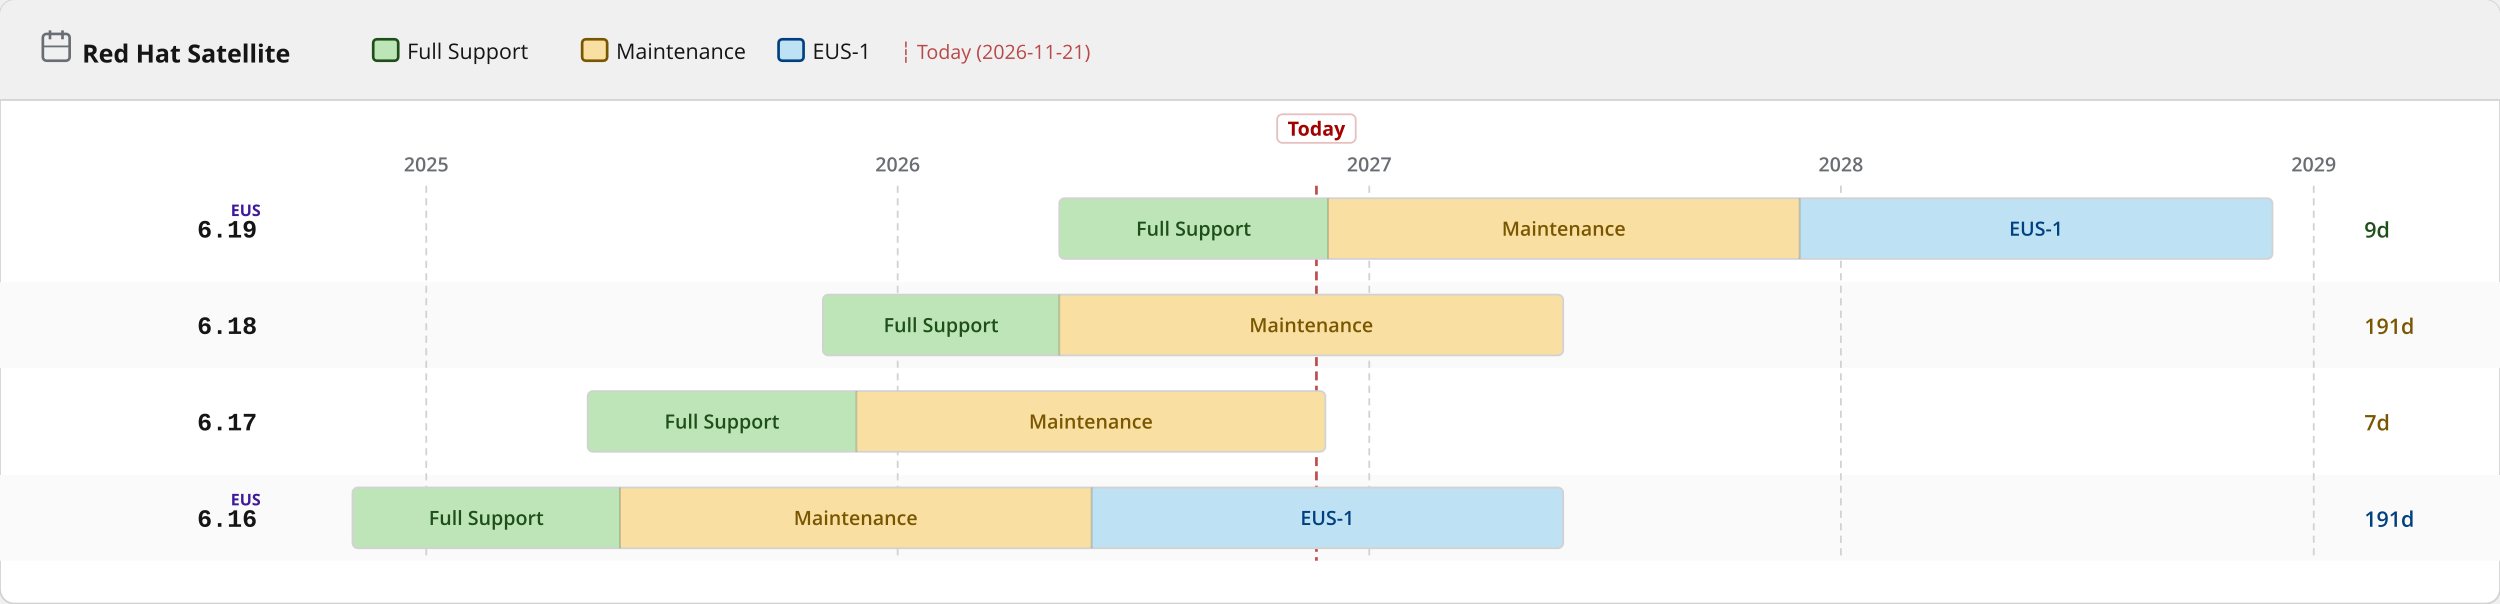
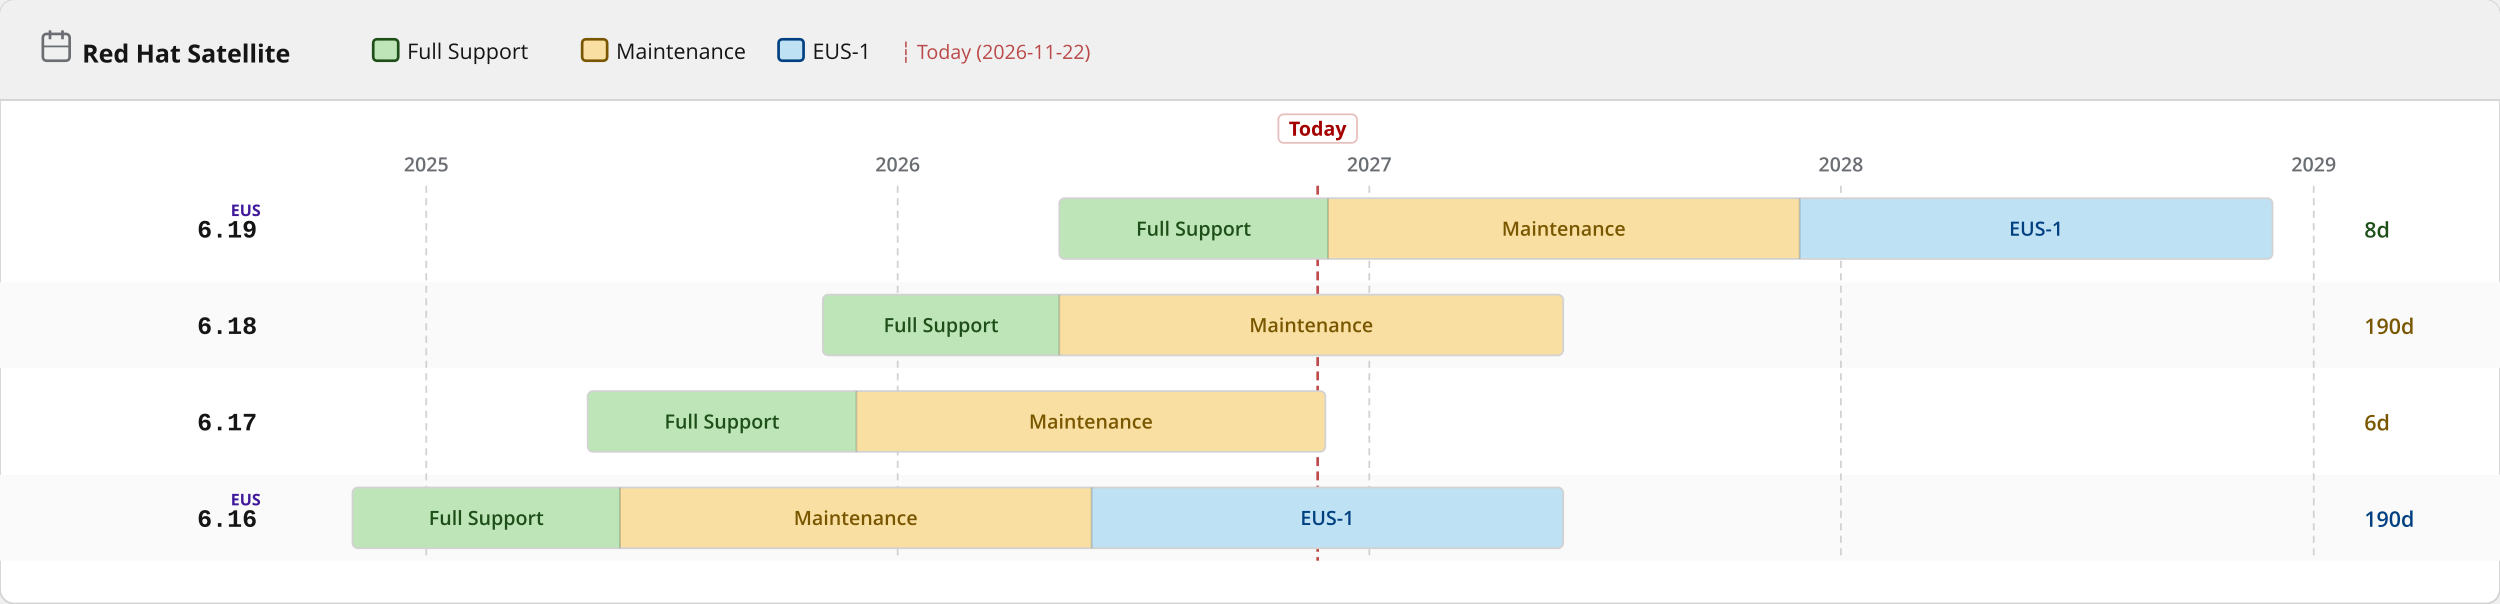
<svg xmlns="http://www.w3.org/2000/svg" width="1400" height="338" viewBox="0 0 1400 338">
  <defs>
    <pattern id="eol" patternUnits="userSpaceOnUse" width="6" height="6" patternTransform="rotate(135)">
      <line x1="0" y1="0" x2="0" y2="6" stroke="#a30000" stroke-width="2" opacity="0.25" />
    </pattern>
  </defs>
  <rect width="1400" height="338" rx="8" fill="#ffffff" stroke="#d2d2d2" stroke-width="1" />
  <rect width="1400" height="56" rx="8" fill="#f0f0f0" />
  <rect y="48" width="1400" height="8" fill="#f0f0f0" />
  <line x1="0" y1="56" x2="1400" y2="56" stroke="#d2d2d2" stroke-width="1" />
  <text x="46" y="35" font-family="RedHatDisplay,RedHatText,'Red Hat Display','Red Hat Text','Open Sans',system-ui,sans-serif" font-size="14" font-weight="700" fill="#151515">Red Hat Satellite</text>
  <rect x="24" y="19" width="15" height="15" rx="2" fill="none" stroke="#6a6e73" stroke-width="1.5" />
  <line x1="28" y1="17" x2="28" y2="22" stroke="#6a6e73" stroke-width="1.5" />
  <line x1="35" y1="17" x2="35" y2="22" stroke="#6a6e73" stroke-width="1.5" />
  <line x1="24" y1="26" x2="39" y2="26" stroke="#6a6e73" stroke-width="1" />
  <rect x="209.0" y="22" width="14" height="12" rx="2" fill="#bde5b8" stroke="#1e4f18" stroke-width="1.5" />
  <text x="228.0" y="33" font-family="RedHatDisplay,RedHatText,'Red Hat Display','Red Hat Text','Open Sans',system-ui,sans-serif" font-size="12" fill="#151515">Full Support</text>
  <rect x="326.0" y="22" width="14" height="12" rx="2" fill="#f9e0a2" stroke="#795600" stroke-width="1.5" />
  <text x="345.0" y="33" font-family="RedHatDisplay,RedHatText,'Red Hat Display','Red Hat Text','Open Sans',system-ui,sans-serif" font-size="12" fill="#151515">Maintenance</text>
  <rect x="436.0" y="22" width="14" height="12" rx="2" fill="#bee1f4" stroke="#004080" stroke-width="1.5" />
  <text x="455.0" y="33" font-family="RedHatDisplay,RedHatText,'Red Hat Display','Red Hat Text','Open Sans',system-ui,sans-serif" font-size="12" fill="#151515">EUS-1</text>
-   <text x="504.0" y="33" font-family="RedHatDisplay,RedHatText,'Red Hat Display','Red Hat Text','Open Sans',system-ui,sans-serif" font-size="11" fill="#a30000" opacity="0.7">┆ Today (2026-11-21)</text>
+   <text x="504.0" y="33" font-family="RedHatDisplay,RedHatText,'Red Hat Display','Red Hat Text','Open Sans',system-ui,sans-serif" font-size="11" fill="#a30000" opacity="0.7">┆ Today (2026-11-22)</text>
  <rect x="0" y="158" width="1400" height="48" fill="#fafafa" />
  <rect x="0" y="266" width="1400" height="48" fill="#fafafa" />
  <line x1="238.7" y1="104" x2="238.7" y2="314" stroke="#d2d2d2" stroke-width="1" stroke-dasharray="4 3" />
  <text x="238.7" y="96" text-anchor="middle" font-family="RedHatDisplay,RedHatText,'Red Hat Display','Red Hat Text','Open Sans',system-ui,sans-serif" font-size="11" font-weight="600" fill="#6a6e73">2025</text>
  <line x1="502.7" y1="104" x2="502.7" y2="314" stroke="#d2d2d2" stroke-width="1" stroke-dasharray="4 3" />
  <text x="502.7" y="96" text-anchor="middle" font-family="RedHatDisplay,RedHatText,'Red Hat Display','Red Hat Text','Open Sans',system-ui,sans-serif" font-size="11" font-weight="600" fill="#6a6e73">2026</text>
  <line x1="766.8" y1="104" x2="766.8" y2="314" stroke="#d2d2d2" stroke-width="1" stroke-dasharray="4 3" />
  <text x="766.8" y="96" text-anchor="middle" font-family="RedHatDisplay,RedHatText,'Red Hat Display','Red Hat Text','Open Sans',system-ui,sans-serif" font-size="11" font-weight="600" fill="#6a6e73">2027</text>
  <line x1="1030.9" y1="104" x2="1030.9" y2="314" stroke="#d2d2d2" stroke-width="1" stroke-dasharray="4 3" />
  <text x="1030.9" y="96" text-anchor="middle" font-family="RedHatDisplay,RedHatText,'Red Hat Display','Red Hat Text','Open Sans',system-ui,sans-serif" font-size="11" font-weight="600" fill="#6a6e73">2028</text>
  <line x1="1295.7" y1="104" x2="1295.7" y2="314" stroke="#d2d2d2" stroke-width="1" stroke-dasharray="4 3" />
  <text x="1295.7" y="96" text-anchor="middle" font-family="RedHatDisplay,RedHatText,'Red Hat Display','Red Hat Text','Open Sans',system-ui,sans-serif" font-size="11" font-weight="600" fill="#6a6e73">2029</text>
-   <line x1="737.2" y1="104" x2="737.2" y2="314" stroke="#a30000" stroke-width="1.5" stroke-dasharray="5 3" opacity="0.7" />
-   <rect x="715.2" y="64" width="44" height="16" rx="3" fill="white" stroke="rgba(163,0,0,0.25)" stroke-width="1" />
-   <text x="737.2" y="76" text-anchor="middle" font-family="RedHatDisplay,RedHatText,'Red Hat Display','Red Hat Text','Open Sans',system-ui,sans-serif" font-size="11" font-weight="700" fill="#a30000">Today</text>
+   <line x1="737.9" y1="104" x2="737.9" y2="314" stroke="#a30000" stroke-width="1.5" stroke-dasharray="5 3" opacity="0.7" />
+   <rect x="715.9" y="64" width="44" height="16" rx="3" fill="white" stroke="rgba(163,0,0,0.25)" stroke-width="1" />
+   <text x="737.9" y="76" text-anchor="middle" font-family="RedHatDisplay,RedHatText,'Red Hat Display','Red Hat Text','Open Sans',system-ui,sans-serif" font-size="11" font-weight="700" fill="#a30000">Today</text>
  <text x="144" y="133.0" text-anchor="end" font-family="RedHatMono,'Red Hat Mono','Courier New',monospace" font-size="14" font-weight="700" fill="#151515">6.19</text>
  <text x="146" y="121.0" text-anchor="end" font-family="RedHatDisplay,RedHatText,'Red Hat Display','Red Hat Text','Open Sans',system-ui,sans-serif" font-size="9" font-weight="700" fill="#40199a">EUS</text>
  <clipPath id="c0">
    <rect x="593.2" y="111.0" width="679.4" height="34" rx="3" />
  </clipPath>
  <g clip-path="url(#c0)">
    <rect x="593.2" y="111.0" width="150.5" height="34" fill="#bde5b8" />
    <text x="668.4" y="132.0" text-anchor="middle" font-family="RedHatDisplay,RedHatText,'Red Hat Display','Red Hat Text','Open Sans',system-ui,sans-serif" font-size="11" font-weight="600" fill="#1e4f18">Full Support</text>
    <rect x="743.7" y="111.0" width="264.1" height="34" fill="#f9e0a2" />
    <text x="875.7" y="132.0" text-anchor="middle" font-family="RedHatDisplay,RedHatText,'Red Hat Display','Red Hat Text','Open Sans',system-ui,sans-serif" font-size="11" font-weight="600" fill="#795600">Maintenance</text>
    <rect x="1007.8" y="111.0" width="264.8" height="34" fill="#bee1f4" />
    <text x="1140.2" y="132.0" text-anchor="middle" font-family="RedHatDisplay,RedHatText,'Red Hat Display','Red Hat Text','Open Sans',system-ui,sans-serif" font-size="11" font-weight="600" fill="#004080">EUS-1</text>
  </g>
  <rect x="593.2" y="111.0" width="679.4" height="34" rx="3" fill="none" stroke="#d2d2d2" stroke-width="1" />
  <line x1="743.7" y1="111.0" x2="743.7" y2="145.0" stroke="rgba(0,0,0,0.18)" stroke-width="1" />
  <line x1="1007.8" y1="111.0" x2="1007.8" y2="145.0" stroke="rgba(0,0,0,0.18)" stroke-width="1" />
-   <text x="1324" y="133.0" font-family="RedHatDisplay,RedHatText,'Red Hat Display','Red Hat Text','Open Sans',system-ui,sans-serif" font-size="12" font-weight="600" fill="#1e4f18">9d</text>
+   <text x="1324" y="133.0" font-family="RedHatDisplay,RedHatText,'Red Hat Display','Red Hat Text','Open Sans',system-ui,sans-serif" font-size="12" font-weight="600" fill="#1e4f18">8d</text>
  <text x="144" y="187.0" text-anchor="end" font-family="RedHatMono,'Red Hat Mono','Courier New',monospace" font-size="14" font-weight="700" fill="#151515">6.18</text>
  <clipPath id="c1">
    <rect x="460.8" y="165.0" width="414.6" height="34" rx="3" />
  </clipPath>
  <g clip-path="url(#c1)">
    <rect x="460.8" y="165.0" width="132.4" height="34" fill="#bde5b8" />
    <text x="527.0" y="186.0" text-anchor="middle" font-family="RedHatDisplay,RedHatText,'Red Hat Display','Red Hat Text','Open Sans',system-ui,sans-serif" font-size="11" font-weight="600" fill="#1e4f18">Full Support</text>
    <rect x="593.2" y="165.0" width="282.2" height="34" fill="#f9e0a2" />
    <text x="734.3" y="186.0" text-anchor="middle" font-family="RedHatDisplay,RedHatText,'Red Hat Display','Red Hat Text','Open Sans',system-ui,sans-serif" font-size="11" font-weight="600" fill="#795600">Maintenance</text>
  </g>
  <rect x="460.8" y="165.0" width="414.6" height="34" rx="3" fill="none" stroke="#d2d2d2" stroke-width="1" />
  <line x1="593.2" y1="165.0" x2="593.2" y2="199.0" stroke="rgba(0,0,0,0.18)" stroke-width="1" />
-   <text x="1324" y="187.0" font-family="RedHatDisplay,RedHatText,'Red Hat Display','Red Hat Text','Open Sans',system-ui,sans-serif" font-size="12" font-weight="600" fill="#795600">191d</text>
+   <text x="1324" y="187.0" font-family="RedHatDisplay,RedHatText,'Red Hat Display','Red Hat Text','Open Sans',system-ui,sans-serif" font-size="12" font-weight="600" fill="#795600">190d</text>
  <text x="144" y="241.0" text-anchor="end" font-family="RedHatMono,'Red Hat Mono','Courier New',monospace" font-size="14" font-weight="700" fill="#151515">6.17</text>
  <clipPath id="c2">
    <rect x="329.1" y="219.0" width="413.1" height="34" rx="3" />
  </clipPath>
  <g clip-path="url(#c2)">
    <rect x="329.1" y="219.0" width="150.5" height="34" fill="#bde5b8" />
    <text x="404.3" y="240.0" text-anchor="middle" font-family="RedHatDisplay,RedHatText,'Red Hat Display','Red Hat Text','Open Sans',system-ui,sans-serif" font-size="11" font-weight="600" fill="#1e4f18">Full Support</text>
    <rect x="479.6" y="219.0" width="262.6" height="34" fill="#f9e0a2" />
    <text x="610.9" y="240.0" text-anchor="middle" font-family="RedHatDisplay,RedHatText,'Red Hat Display','Red Hat Text','Open Sans',system-ui,sans-serif" font-size="11" font-weight="600" fill="#795600">Maintenance</text>
  </g>
  <rect x="329.1" y="219.0" width="413.1" height="34" rx="3" fill="none" stroke="#d2d2d2" stroke-width="1" />
  <line x1="479.6" y1="219.0" x2="479.6" y2="253.0" stroke="rgba(0,0,0,0.18)" stroke-width="1" />
-   <text x="1324" y="241.0" font-family="RedHatDisplay,RedHatText,'Red Hat Display','Red Hat Text','Open Sans',system-ui,sans-serif" font-size="12" font-weight="600" fill="#795600">7d</text>
+   <text x="1324" y="241.0" font-family="RedHatDisplay,RedHatText,'Red Hat Display','Red Hat Text','Open Sans',system-ui,sans-serif" font-size="12" font-weight="600" fill="#795600">6d</text>
  <text x="144" y="295.0" text-anchor="end" font-family="RedHatMono,'Red Hat Mono','Courier New',monospace" font-size="14" font-weight="700" fill="#151515">6.16</text>
  <text x="146" y="283.0" text-anchor="end" font-family="RedHatDisplay,RedHatText,'Red Hat Display','Red Hat Text','Open Sans',system-ui,sans-serif" font-size="9" font-weight="700" fill="#40199a">EUS</text>
  <clipPath id="c3">
    <rect x="197.4" y="273.0" width="678.0" height="34" rx="3" />
  </clipPath>
  <g clip-path="url(#c3)">
    <rect x="197.4" y="273.0" width="149.8" height="34" fill="#bde5b8" />
    <text x="272.3" y="294.0" text-anchor="middle" font-family="RedHatDisplay,RedHatText,'Red Hat Display','Red Hat Text','Open Sans',system-ui,sans-serif" font-size="11" font-weight="600" fill="#1e4f18">Full Support</text>
    <rect x="347.2" y="273.0" width="264.1" height="34" fill="#f9e0a2" />
    <text x="479.2" y="294.0" text-anchor="middle" font-family="RedHatDisplay,RedHatText,'Red Hat Display','Red Hat Text','Open Sans',system-ui,sans-serif" font-size="11" font-weight="600" fill="#795600">Maintenance</text>
    <rect x="611.3" y="273.0" width="264.1" height="34" fill="#bee1f4" />
    <text x="743.3" y="294.0" text-anchor="middle" font-family="RedHatDisplay,RedHatText,'Red Hat Display','Red Hat Text','Open Sans',system-ui,sans-serif" font-size="11" font-weight="600" fill="#004080">EUS-1</text>
  </g>
  <rect x="197.4" y="273.0" width="678.0" height="34" rx="3" fill="none" stroke="#d2d2d2" stroke-width="1" />
  <line x1="347.2" y1="273.0" x2="347.2" y2="307.0" stroke="rgba(0,0,0,0.18)" stroke-width="1" />
  <line x1="611.3" y1="273.0" x2="611.3" y2="307.0" stroke="rgba(0,0,0,0.18)" stroke-width="1" />
-   <text x="1324" y="295.0" font-family="RedHatDisplay,RedHatText,'Red Hat Display','Red Hat Text','Open Sans',system-ui,sans-serif" font-size="12" font-weight="600" fill="#004080">191d</text>
+   <text x="1324" y="295.0" font-family="RedHatDisplay,RedHatText,'Red Hat Display','Red Hat Text','Open Sans',system-ui,sans-serif" font-size="12" font-weight="600" fill="#004080">190d</text>
</svg>
